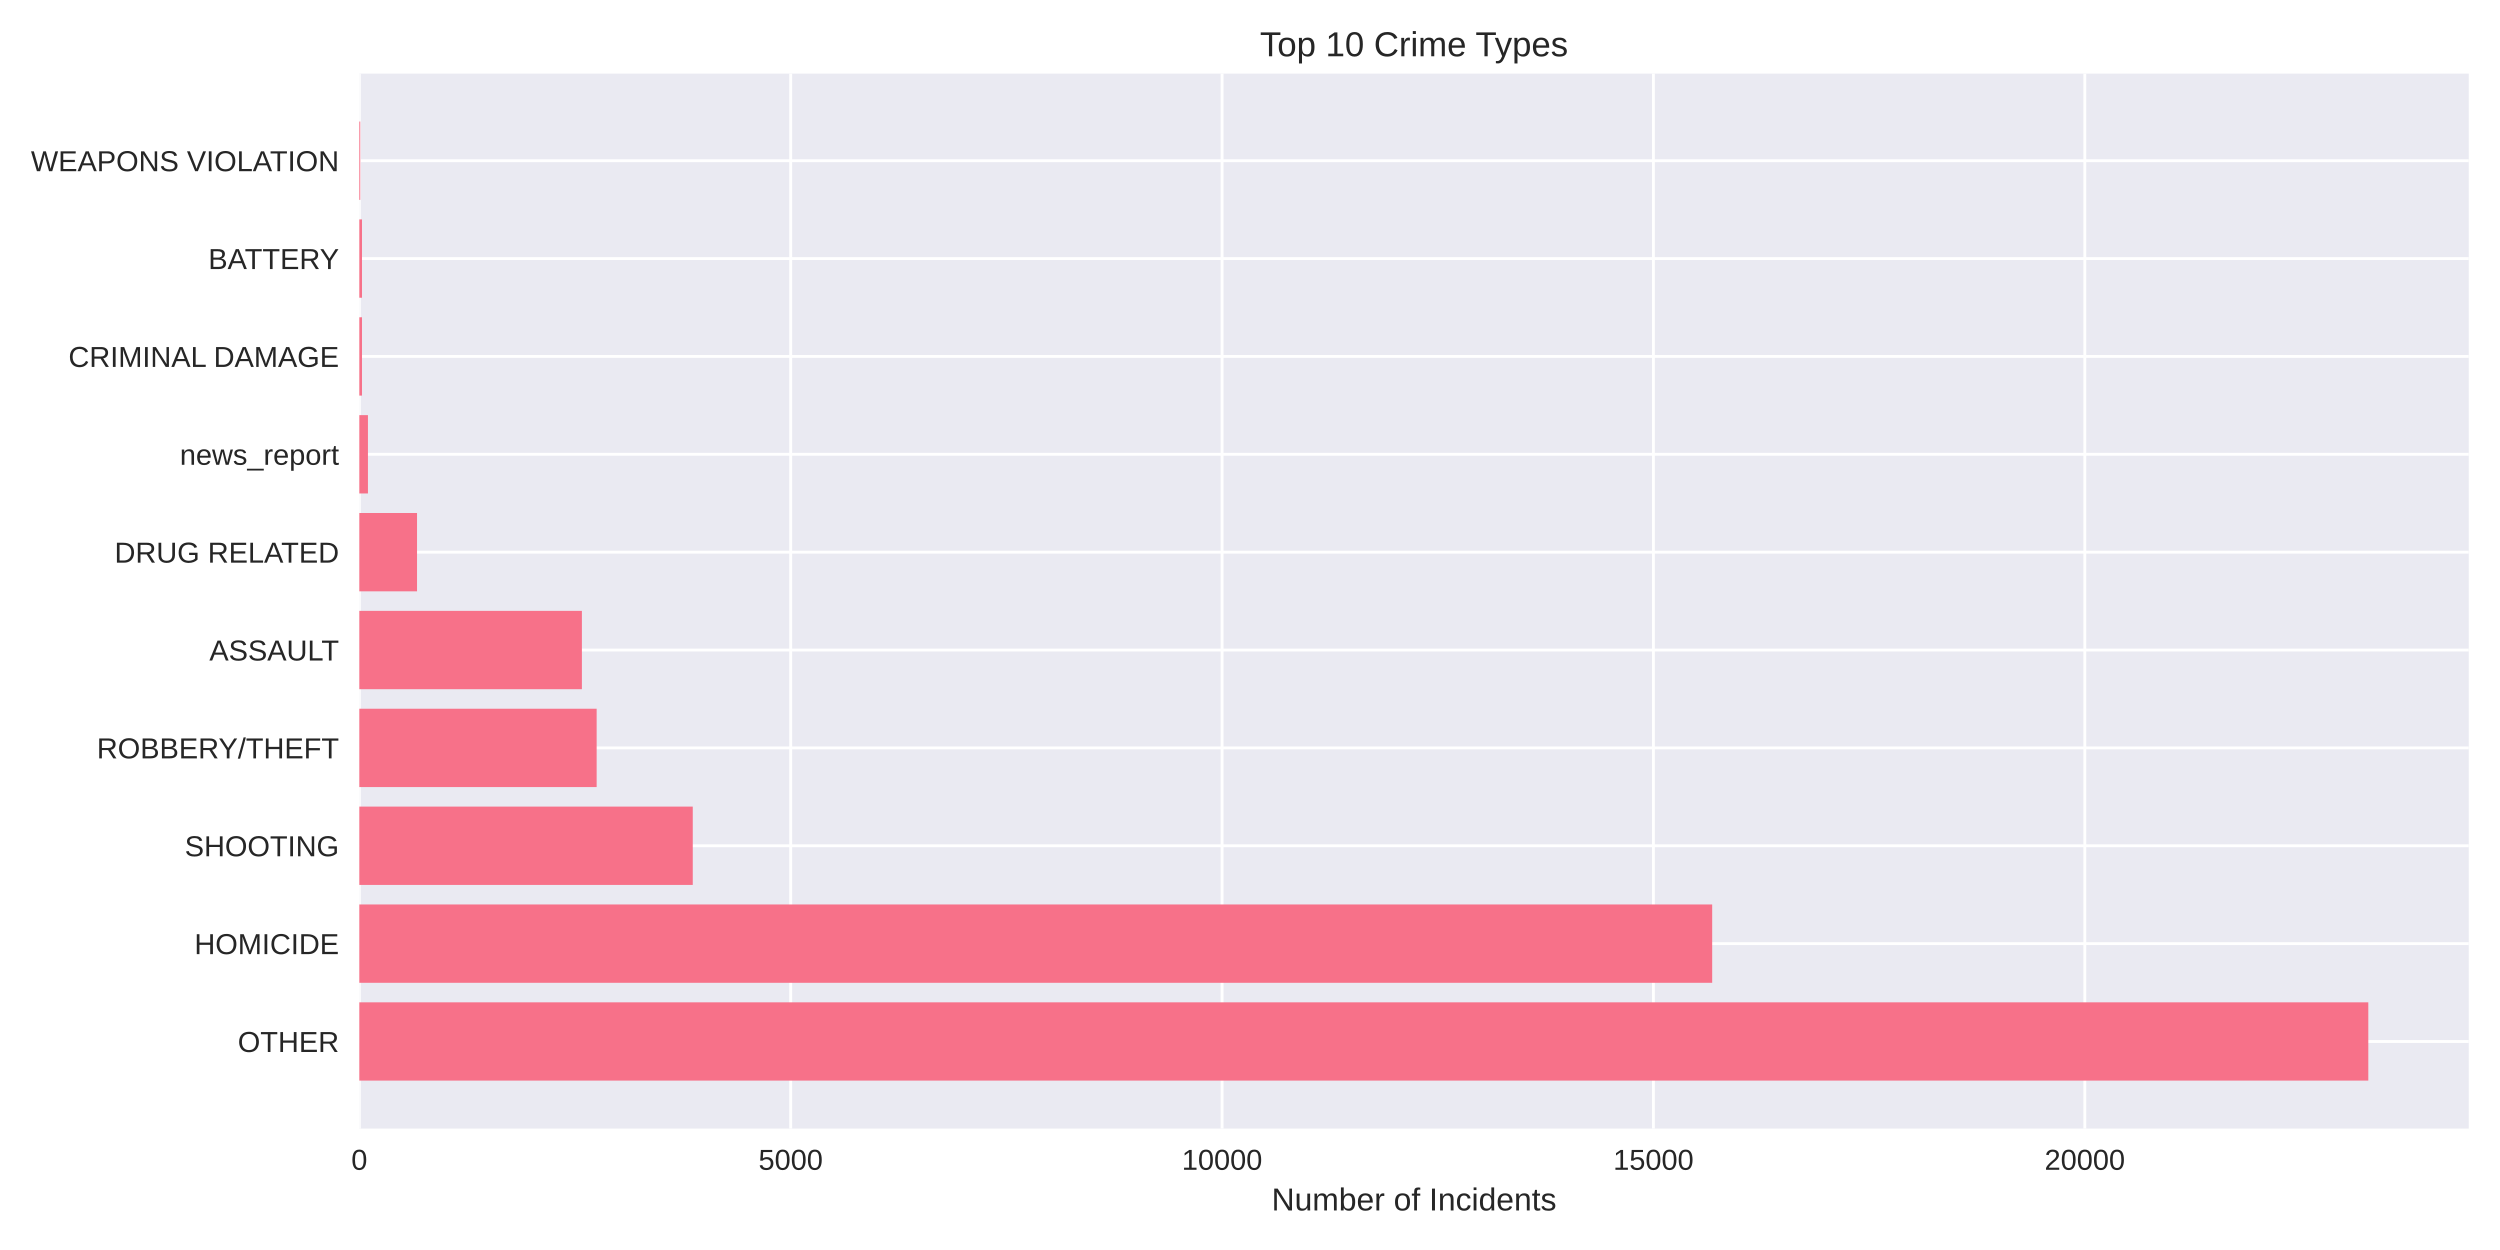
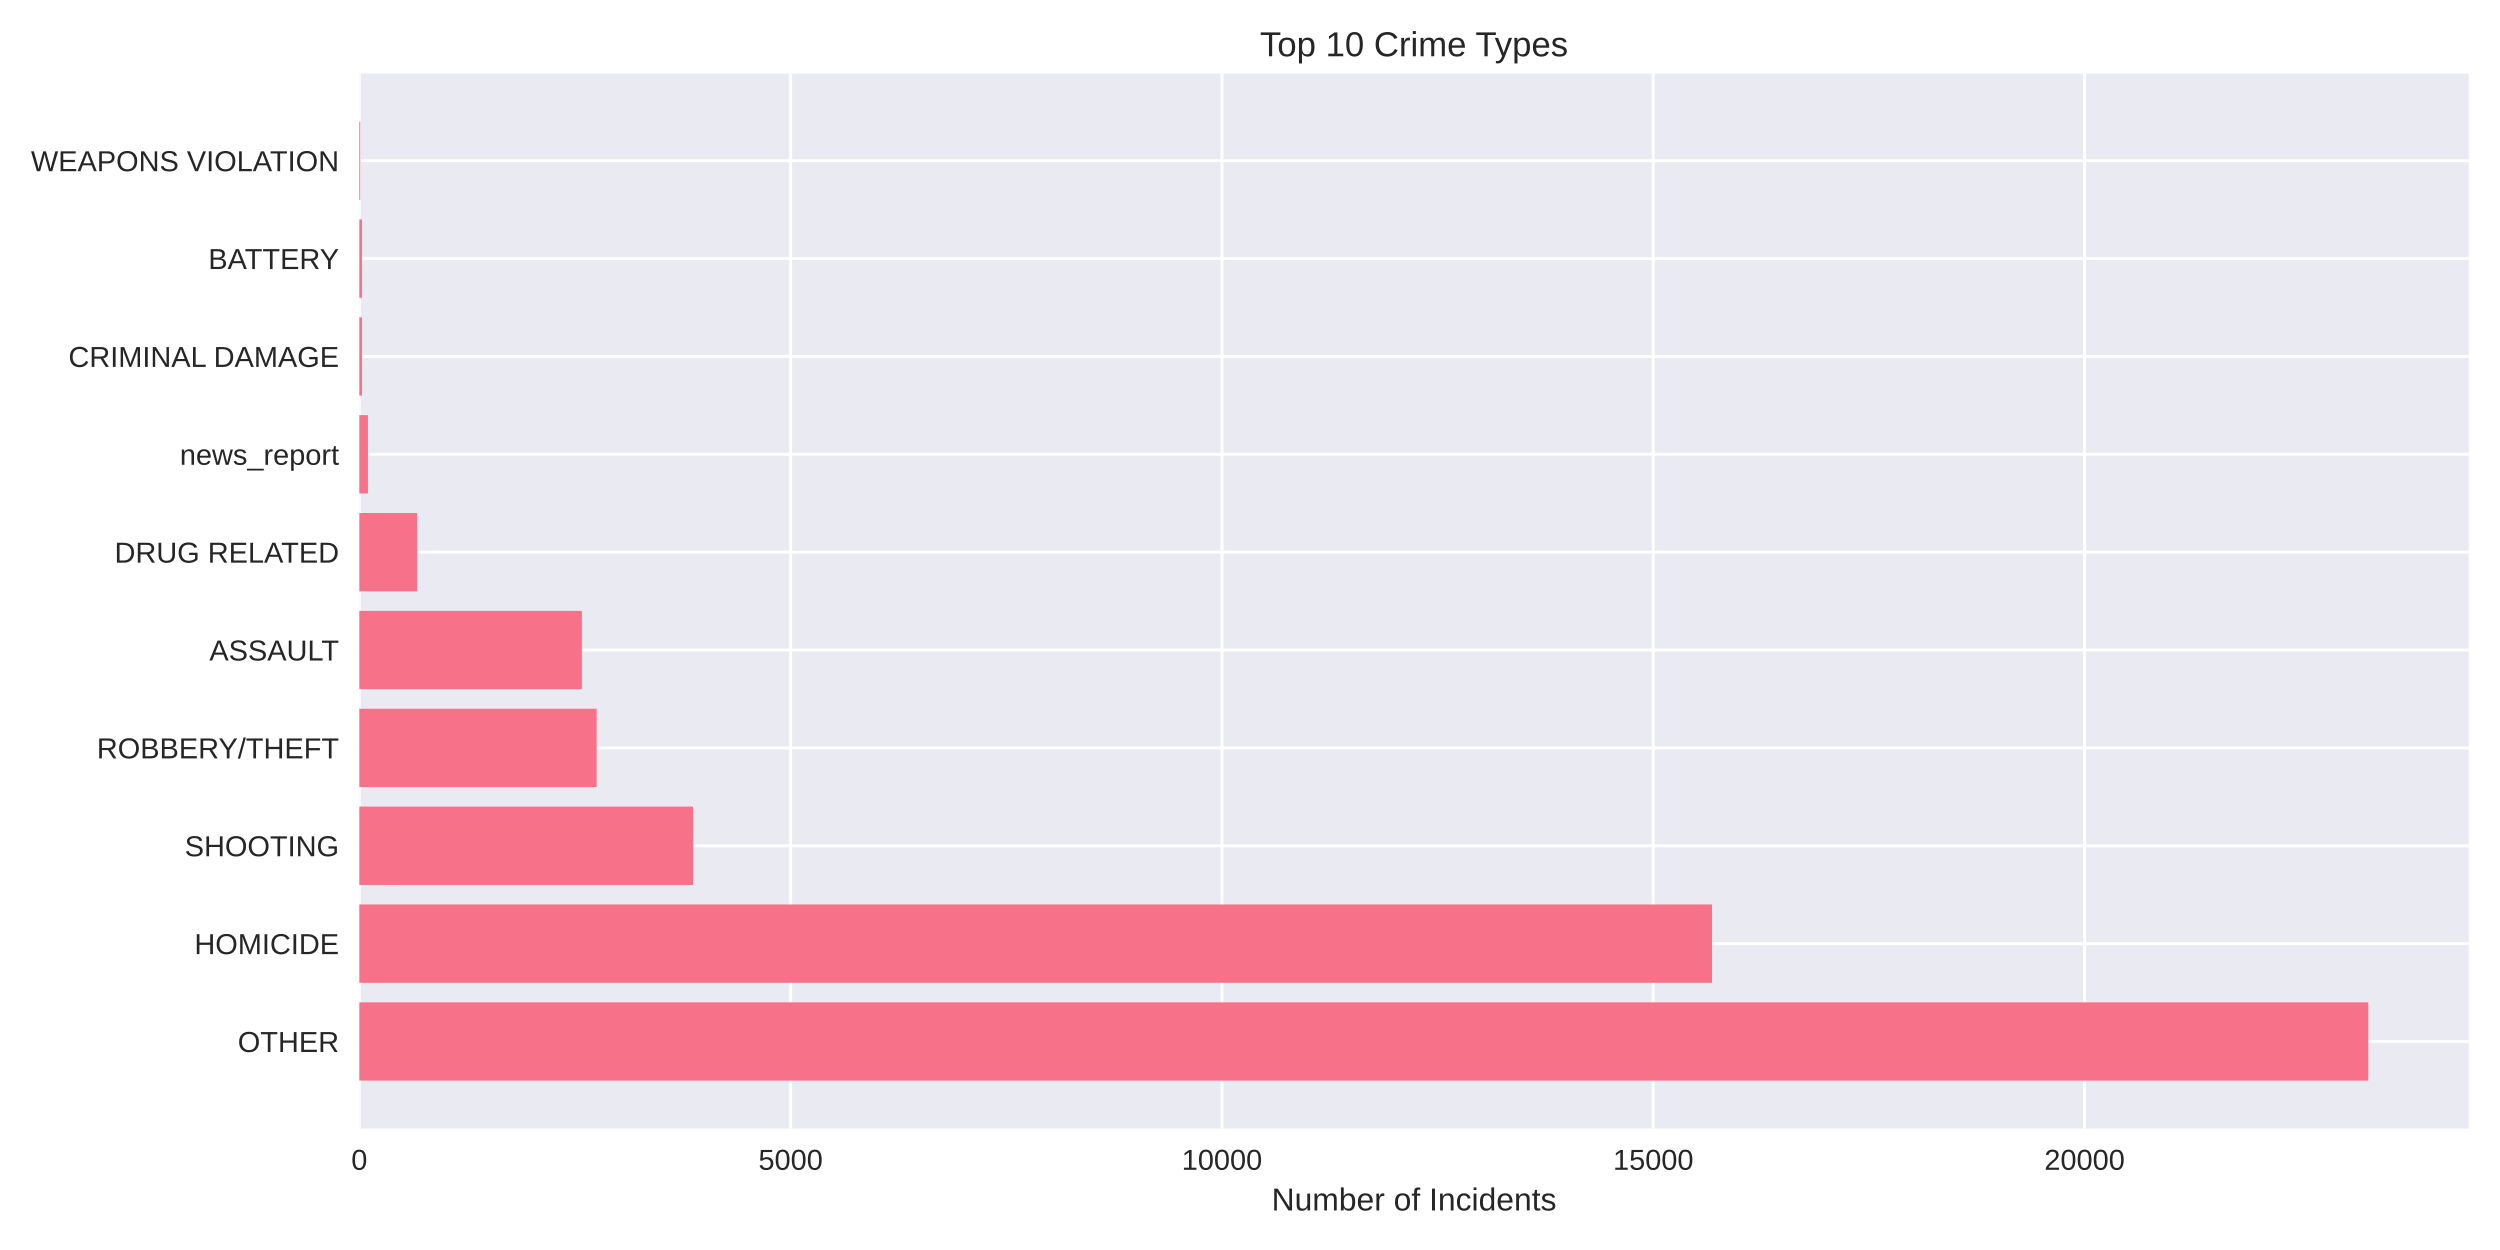
<svg xmlns="http://www.w3.org/2000/svg" width="864pt" height="432pt" viewBox="0 0 864 432" version="1.1">
  <defs>
    <style type="text/css">*{stroke-linejoin: round; stroke-linecap: butt}</style>
  </defs>
  <g id="figure_1">
    <g id="patch_1">
      <path d="M 0 432  L 864 432  L 864 0  L 0 0  z " style="fill: #ffffff" />
    </g>
    <g id="axes_1">
      <g id="patch_2">
        <path d="M 124.18 390.04  L 853.2 390.04  L 853.2 25.44  L 124.18 25.44  z " style="fill: #eaeaf2" />
      </g>
      <g id="matplotlib.axis_1">
        <g id="xtick_1">
          <g id="line2d_1">
-             <path d="M 124.18 390.04  L 124.18 25.44  " clip-path="url(#pba0dfdc284)" style="fill: none; stroke: #ffffff; stroke-linecap: round" />
+             <path d="M 124.18 390.04  L 124.18 25.44  " clip-path="url(#p70378367cd)" style="fill: none; stroke: #ffffff; stroke-linecap: round" />
          </g>
          <g id="line2d_2" />
          <g id="text_1">
            <text style="fill: #262626; font: 10px 'Arial', 'Liberation Sans', 'DejaVu Sans', 'Bitstream Vera Sans', sans-serif; text-anchor: middle" x="124.18" y="404.287" transform="rotate(-0 124.18 404.2869)">0</text>
          </g>
        </g>
        <g id="xtick_2">
          <g id="line2d_3">
-             <path d="M 273.262 390.04  L 273.262 25.44  " clip-path="url(#pba0dfdc284)" style="fill: none; stroke: #ffffff; stroke-linecap: round" />
+             <path d="M 273.243 390.04  L 273.243 25.44  " clip-path="url(#p70378367cd)" style="fill: none; stroke: #ffffff; stroke-linecap: round" />
          </g>
          <g id="line2d_4" />
          <g id="text_2">
-             <text style="fill: #262626; font: 10px 'Arial', 'Liberation Sans', 'DejaVu Sans', 'Bitstream Vera Sans', sans-serif; text-anchor: middle" x="273.262" y="404.287" transform="rotate(-0 273.262 404.2869)">5000</text>
+             <text style="fill: #262626; font: 10px 'Arial', 'Liberation Sans', 'DejaVu Sans', 'Bitstream Vera Sans', sans-serif; text-anchor: middle" x="273.243" y="404.287" transform="rotate(-0 273.2428 404.2869)">5000</text>
          </g>
        </g>
        <g id="xtick_3">
          <g id="line2d_5">
-             <path d="M 422.344 390.04  L 422.344 25.44  " clip-path="url(#pba0dfdc284)" style="fill: none; stroke: #ffffff; stroke-linecap: round" />
+             <path d="M 422.306 390.04  L 422.306 25.44  " clip-path="url(#p70378367cd)" style="fill: none; stroke: #ffffff; stroke-linecap: round" />
          </g>
          <g id="line2d_6" />
          <g id="text_3">
-             <text style="fill: #262626; font: 10px 'Arial', 'Liberation Sans', 'DejaVu Sans', 'Bitstream Vera Sans', sans-serif; text-anchor: middle" x="422.344" y="404.287" transform="rotate(-0 422.344 404.2869)">10000</text>
+             <text style="fill: #262626; font: 10px 'Arial', 'Liberation Sans', 'DejaVu Sans', 'Bitstream Vera Sans', sans-serif; text-anchor: middle" x="422.306" y="404.287" transform="rotate(-0 422.3056 404.2869)">10000</text>
          </g>
        </g>
        <g id="xtick_4">
          <g id="line2d_7">
-             <path d="M 571.426 390.04  L 571.426 25.44  " clip-path="url(#pba0dfdc284)" style="fill: none; stroke: #ffffff; stroke-linecap: round" />
+             <path d="M 571.368 390.04  L 571.368 25.44  " clip-path="url(#p70378367cd)" style="fill: none; stroke: #ffffff; stroke-linecap: round" />
          </g>
          <g id="line2d_8" />
          <g id="text_4">
-             <text style="fill: #262626; font: 10px 'Arial', 'Liberation Sans', 'DejaVu Sans', 'Bitstream Vera Sans', sans-serif; text-anchor: middle" x="571.426" y="404.287" transform="rotate(-0 571.426 404.2869)">15000</text>
+             <text style="fill: #262626; font: 10px 'Arial', 'Liberation Sans', 'DejaVu Sans', 'Bitstream Vera Sans', sans-serif; text-anchor: middle" x="571.368" y="404.287" transform="rotate(-0 571.3684 404.2869)">15000</text>
          </g>
        </g>
        <g id="xtick_5">
          <g id="line2d_9">
-             <path d="M 720.508 390.04  L 720.508 25.44  " clip-path="url(#pba0dfdc284)" style="fill: none; stroke: #ffffff; stroke-linecap: round" />
+             <path d="M 720.431 390.04  L 720.431 25.44  " clip-path="url(#p70378367cd)" style="fill: none; stroke: #ffffff; stroke-linecap: round" />
          </g>
          <g id="line2d_10" />
          <g id="text_5">
-             <text style="fill: #262626; font: 10px 'Arial', 'Liberation Sans', 'DejaVu Sans', 'Bitstream Vera Sans', sans-serif; text-anchor: middle" x="720.508" y="404.287" transform="rotate(-0 720.5081 404.2869)">20000</text>
+             <text style="fill: #262626; font: 10px 'Arial', 'Liberation Sans', 'DejaVu Sans', 'Bitstream Vera Sans', sans-serif; text-anchor: middle" x="720.431" y="404.287" transform="rotate(-0 720.4312 404.2869)">20000</text>
          </g>
        </g>
        <g id="text_6">
          <text style="fill: #262626; font: 11px 'Arial', 'Liberation Sans', 'DejaVu Sans', 'Bitstream Vera Sans', sans-serif; text-anchor: middle" x="488.69" y="418.333" transform="rotate(-0 488.69 418.3334)">Number of Incidents</text>
        </g>
      </g>
      <g id="matplotlib.axis_2">
        <g id="ytick_1">
          <g id="line2d_11">
-             <path d="M 124.18 359.939  L 853.2 359.939  " clip-path="url(#pba0dfdc284)" style="fill: none; stroke: #ffffff; stroke-linecap: round" />
+             <path d="M 124.18 359.939  L 853.2 359.939  " clip-path="url(#p70378367cd)" style="fill: none; stroke: #ffffff; stroke-linecap: round" />
          </g>
          <g id="line2d_12" />
          <g id="text_7">
            <text style="fill: #262626; font: 10px 'Arial', 'Liberation Sans', 'DejaVu Sans', 'Bitstream Vera Sans', sans-serif; text-anchor: end" x="117.18" y="363.562" transform="rotate(-0 117.18 363.562)">OTHER</text>
          </g>
        </g>
        <g id="ytick_2">
          <g id="line2d_13">
-             <path d="M 124.18 326.117  L 853.2 326.117  " clip-path="url(#pba0dfdc284)" style="fill: none; stroke: #ffffff; stroke-linecap: round" />
+             <path d="M 124.18 326.117  L 853.2 326.117  " clip-path="url(#p70378367cd)" style="fill: none; stroke: #ffffff; stroke-linecap: round" />
          </g>
          <g id="line2d_14" />
          <g id="text_8">
            <text style="fill: #262626; font: 10px 'Arial', 'Liberation Sans', 'DejaVu Sans', 'Bitstream Vera Sans', sans-serif; text-anchor: end" x="117.18" y="329.74" transform="rotate(-0 117.18 329.7401)">HOMICIDE</text>
          </g>
        </g>
        <g id="ytick_3">
          <g id="line2d_15">
-             <path d="M 124.18 292.295  L 853.2 292.295  " clip-path="url(#pba0dfdc284)" style="fill: none; stroke: #ffffff; stroke-linecap: round" />
+             <path d="M 124.18 292.295  L 853.2 292.295  " clip-path="url(#p70378367cd)" style="fill: none; stroke: #ffffff; stroke-linecap: round" />
          </g>
          <g id="line2d_16" />
          <g id="text_9">
            <text style="fill: #262626; font: 10px 'Arial', 'Liberation Sans', 'DejaVu Sans', 'Bitstream Vera Sans', sans-serif; text-anchor: end" x="117.18" y="295.918" transform="rotate(-0 117.18 295.9182)">SHOOTING</text>
          </g>
        </g>
        <g id="ytick_4">
          <g id="line2d_17">
-             <path d="M 124.18 258.473  L 853.2 258.473  " clip-path="url(#pba0dfdc284)" style="fill: none; stroke: #ffffff; stroke-linecap: round" />
+             <path d="M 124.18 258.473  L 853.2 258.473  " clip-path="url(#p70378367cd)" style="fill: none; stroke: #ffffff; stroke-linecap: round" />
          </g>
          <g id="line2d_18" />
          <g id="text_10">
            <text style="fill: #262626; font: 10px 'Arial', 'Liberation Sans', 'DejaVu Sans', 'Bitstream Vera Sans', sans-serif; text-anchor: end" x="117.18" y="262.096" transform="rotate(-0 117.18 262.0963)">ROBBERY/THEFT</text>
          </g>
        </g>
        <g id="ytick_5">
          <g id="line2d_19">
-             <path d="M 124.18 224.651  L 853.2 224.651  " clip-path="url(#pba0dfdc284)" style="fill: none; stroke: #ffffff; stroke-linecap: round" />
+             <path d="M 124.18 224.651  L 853.2 224.651  " clip-path="url(#p70378367cd)" style="fill: none; stroke: #ffffff; stroke-linecap: round" />
          </g>
          <g id="line2d_20" />
          <g id="text_11">
            <text style="fill: #262626; font: 10px 'Arial', 'Liberation Sans', 'DejaVu Sans', 'Bitstream Vera Sans', sans-serif; text-anchor: end" x="117.18" y="228.274" transform="rotate(-0 117.18 228.2744)">ASSAULT</text>
          </g>
        </g>
        <g id="ytick_6">
          <g id="line2d_21">
-             <path d="M 124.18 190.829  L 853.2 190.829  " clip-path="url(#pba0dfdc284)" style="fill: none; stroke: #ffffff; stroke-linecap: round" />
+             <path d="M 124.18 190.829  L 853.2 190.829  " clip-path="url(#p70378367cd)" style="fill: none; stroke: #ffffff; stroke-linecap: round" />
          </g>
          <g id="line2d_22" />
          <g id="text_12">
            <text style="fill: #262626; font: 10px 'Arial', 'Liberation Sans', 'DejaVu Sans', 'Bitstream Vera Sans', sans-serif; text-anchor: end" x="117.18" y="194.452" transform="rotate(-0 117.18 194.4525)">DRUG RELATED</text>
          </g>
        </g>
        <g id="ytick_7">
          <g id="line2d_23">
-             <path d="M 124.18 157.007  L 853.2 157.007  " clip-path="url(#pba0dfdc284)" style="fill: none; stroke: #ffffff; stroke-linecap: round" />
+             <path d="M 124.18 157.007  L 853.2 157.007  " clip-path="url(#p70378367cd)" style="fill: none; stroke: #ffffff; stroke-linecap: round" />
          </g>
          <g id="line2d_24" />
          <g id="text_13">
            <text style="fill: #262626; font: 10px 'Arial', 'Liberation Sans', 'DejaVu Sans', 'Bitstream Vera Sans', sans-serif; text-anchor: end" x="117.18" y="160.631" transform="rotate(-0 117.18 160.6306)">news_report</text>
          </g>
        </g>
        <g id="ytick_8">
          <g id="line2d_25">
-             <path d="M 124.18 123.185  L 853.2 123.185  " clip-path="url(#pba0dfdc284)" style="fill: none; stroke: #ffffff; stroke-linecap: round" />
+             <path d="M 124.18 123.185  L 853.2 123.185  " clip-path="url(#p70378367cd)" style="fill: none; stroke: #ffffff; stroke-linecap: round" />
          </g>
          <g id="line2d_26" />
          <g id="text_14">
            <text style="fill: #262626; font: 10px 'Arial', 'Liberation Sans', 'DejaVu Sans', 'Bitstream Vera Sans', sans-serif; text-anchor: end" x="117.18" y="126.809" transform="rotate(-0 117.18 126.8087)">CRIMINAL DAMAGE</text>
          </g>
        </g>
        <g id="ytick_9">
          <g id="line2d_27">
-             <path d="M 124.18 89.363  L 853.2 89.363  " clip-path="url(#pba0dfdc284)" style="fill: none; stroke: #ffffff; stroke-linecap: round" />
+             <path d="M 124.18 89.363  L 853.2 89.363  " clip-path="url(#p70378367cd)" style="fill: none; stroke: #ffffff; stroke-linecap: round" />
          </g>
          <g id="line2d_28" />
          <g id="text_15">
            <text style="fill: #262626; font: 10px 'Arial', 'Liberation Sans', 'DejaVu Sans', 'Bitstream Vera Sans', sans-serif; text-anchor: end" x="117.18" y="92.987" transform="rotate(-0 117.18 92.98681)">BATTERY</text>
          </g>
        </g>
        <g id="ytick_10">
          <g id="line2d_29">
-             <path d="M 124.18 55.541  L 853.2 55.541  " clip-path="url(#pba0dfdc284)" style="fill: none; stroke: #ffffff; stroke-linecap: round" />
+             <path d="M 124.18 55.541  L 853.2 55.541  " clip-path="url(#p70378367cd)" style="fill: none; stroke: #ffffff; stroke-linecap: round" />
          </g>
          <g id="line2d_30" />
          <g id="text_16">
            <text style="fill: #262626; font: 10px 'Arial', 'Liberation Sans', 'DejaVu Sans', 'Bitstream Vera Sans', sans-serif; text-anchor: end" x="117.18" y="59.165" transform="rotate(-0 117.18 59.16492)">WEAPONS VIOLATION</text>
          </g>
        </g>
      </g>
      <g id="patch_3">
-         <path d="M 124.18 373.467  L 818.485 373.467  L 818.485 346.41  L 124.18 346.41  z " clip-path="url(#pba0dfdc284)" style="fill: #f77189" />
+         <path d="M 124.18 373.467  L 818.485 373.467  L 818.485 346.41  L 124.18 346.41  z " clip-path="url(#p70378367cd)" style="fill: #f77189" />
      </g>
      <g id="patch_4">
-         <path d="M 124.18 339.645  L 591.731 339.645  L 591.731 312.588  L 124.18 312.588  z " clip-path="url(#pba0dfdc284)" style="fill: #f77189" />
+         <path d="M 124.18 339.645  L 591.671 339.645  L 591.671 312.588  L 124.18 312.588  z " clip-path="url(#p70378367cd)" style="fill: #f77189" />
      </g>
      <g id="patch_5">
-         <path d="M 124.18 305.823  L 239.42 305.823  L 239.42 278.766  L 124.18 278.766  z " clip-path="url(#pba0dfdc284)" style="fill: #f77189" />
+         <path d="M 124.18 305.823  L 239.495 305.823  L 239.495 278.766  L 124.18 278.766  z " clip-path="url(#p70378367cd)" style="fill: #f77189" />
      </g>
      <g id="patch_6">
-         <path d="M 124.18 272.002  L 206.205 272.002  L 206.205 244.944  L 124.18 244.944  z " clip-path="url(#pba0dfdc284)" style="fill: #f77189" />
+         <path d="M 124.18 272.002  L 206.194 272.002  L 206.194 244.944  L 124.18 244.944  z " clip-path="url(#p70378367cd)" style="fill: #f77189" />
      </g>
      <g id="patch_7">
-         <path d="M 124.18 238.18  L 201.106 238.18  L 201.106 211.122  L 124.18 211.122  z " clip-path="url(#pba0dfdc284)" style="fill: #f77189" />
+         <path d="M 124.18 238.18  L 201.096 238.18  L 201.096 211.122  L 124.18 211.122  z " clip-path="url(#p70378367cd)" style="fill: #f77189" />
      </g>
      <g id="patch_8">
-         <path d="M 124.18 204.358  L 144.127 204.358  L 144.127 177.3  L 124.18 177.3  z " clip-path="url(#pba0dfdc284)" style="fill: #f77189" />
+         <path d="M 124.18 204.358  L 144.125 204.358  L 144.125 177.3  L 124.18 177.3  z " clip-path="url(#p70378367cd)" style="fill: #f77189" />
      </g>
      <g id="patch_9">
-         <path d="M 124.18 170.536  L 127.162 170.536  L 127.162 143.478  L 124.18 143.478  z " clip-path="url(#pba0dfdc284)" style="fill: #f77189" />
+         <path d="M 124.18 170.536  L 127.161 170.536  L 127.161 143.478  L 124.18 143.478  z " clip-path="url(#p70378367cd)" style="fill: #f77189" />
      </g>
      <g id="patch_10">
-         <path d="M 124.18 136.714  L 125.104 136.714  L 125.104 109.657  L 124.18 109.657  z " clip-path="url(#pba0dfdc284)" style="fill: #f77189" />
+         <path d="M 124.18 136.714  L 125.104 136.714  L 125.104 109.657  L 124.18 109.657  z " clip-path="url(#p70378367cd)" style="fill: #f77189" />
      </g>
      <g id="patch_11">
-         <path d="M 124.18 102.892  L 125.104 102.892  L 125.104 75.835  L 124.18 75.835  z " clip-path="url(#pba0dfdc284)" style="fill: #f77189" />
+         <path d="M 124.18 102.892  L 125.104 102.892  L 125.104 75.835  L 124.18 75.835  z " clip-path="url(#p70378367cd)" style="fill: #f77189" />
      </g>
      <g id="patch_12">
-         <path d="M 124.18 69.07  L 124.508 69.07  L 124.508 42.013  L 124.18 42.013  z " clip-path="url(#pba0dfdc284)" style="fill: #f77189" />
+         <path d="M 124.18 69.07  L 124.508 69.07  L 124.508 42.013  L 124.18 42.013  z " clip-path="url(#p70378367cd)" style="fill: #f77189" />
      </g>
      <g id="patch_13">
        <path d="M 124.18 390.04  L 124.18 25.44  " style="fill: none" />
      </g>
      <g id="patch_14">
        <path d="M 853.2 390.04  L 853.2 25.44  " style="fill: none" />
      </g>
      <g id="patch_15">
        <path d="M 124.18 390.04  L 853.2 390.04  " style="fill: none" />
      </g>
      <g id="patch_16">
        <path d="M 124.18 25.44  L 853.2 25.44  " style="fill: none" />
      </g>
      <g id="text_17">
        <text style="fill: #262626; font: 12px 'Arial', 'Liberation Sans', 'DejaVu Sans', 'Bitstream Vera Sans', sans-serif; text-anchor: middle" x="488.69" y="19.44" transform="rotate(-0 488.69 19.44)">Top 10 Crime Types</text>
      </g>
    </g>
  </g>
  <defs>
-     <clipPath id="pba0dfdc284">
+     <clipPath id="p70378367cd">
      <rect x="124.18" y="25.44" width="729.02" height="364.6" />
    </clipPath>
  </defs>
</svg>
